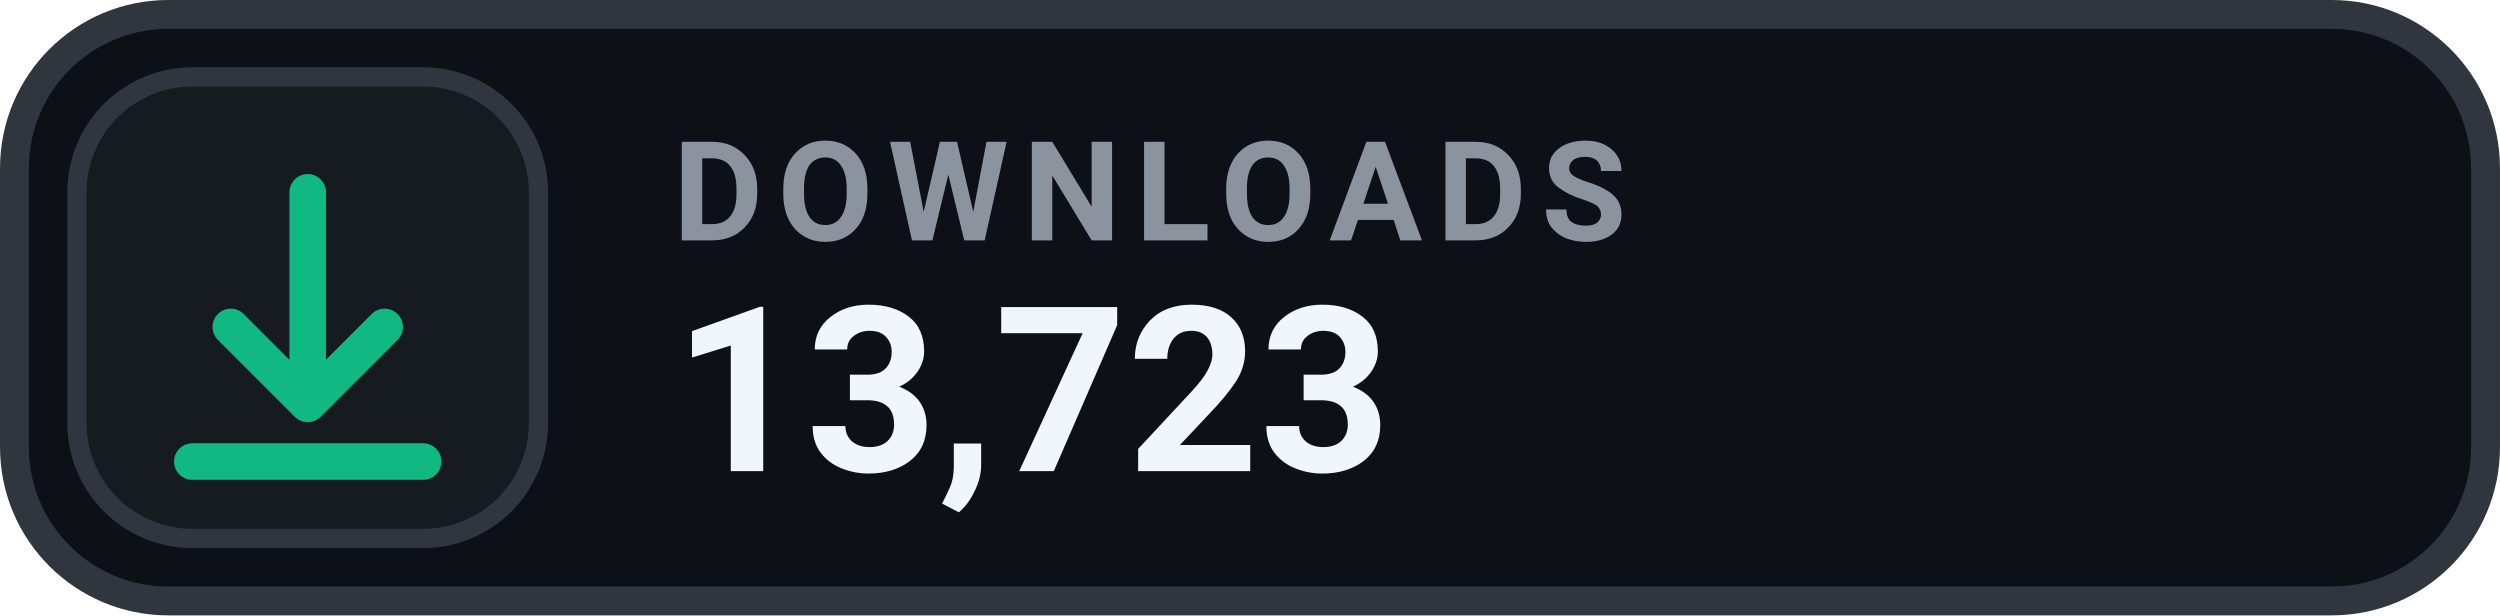
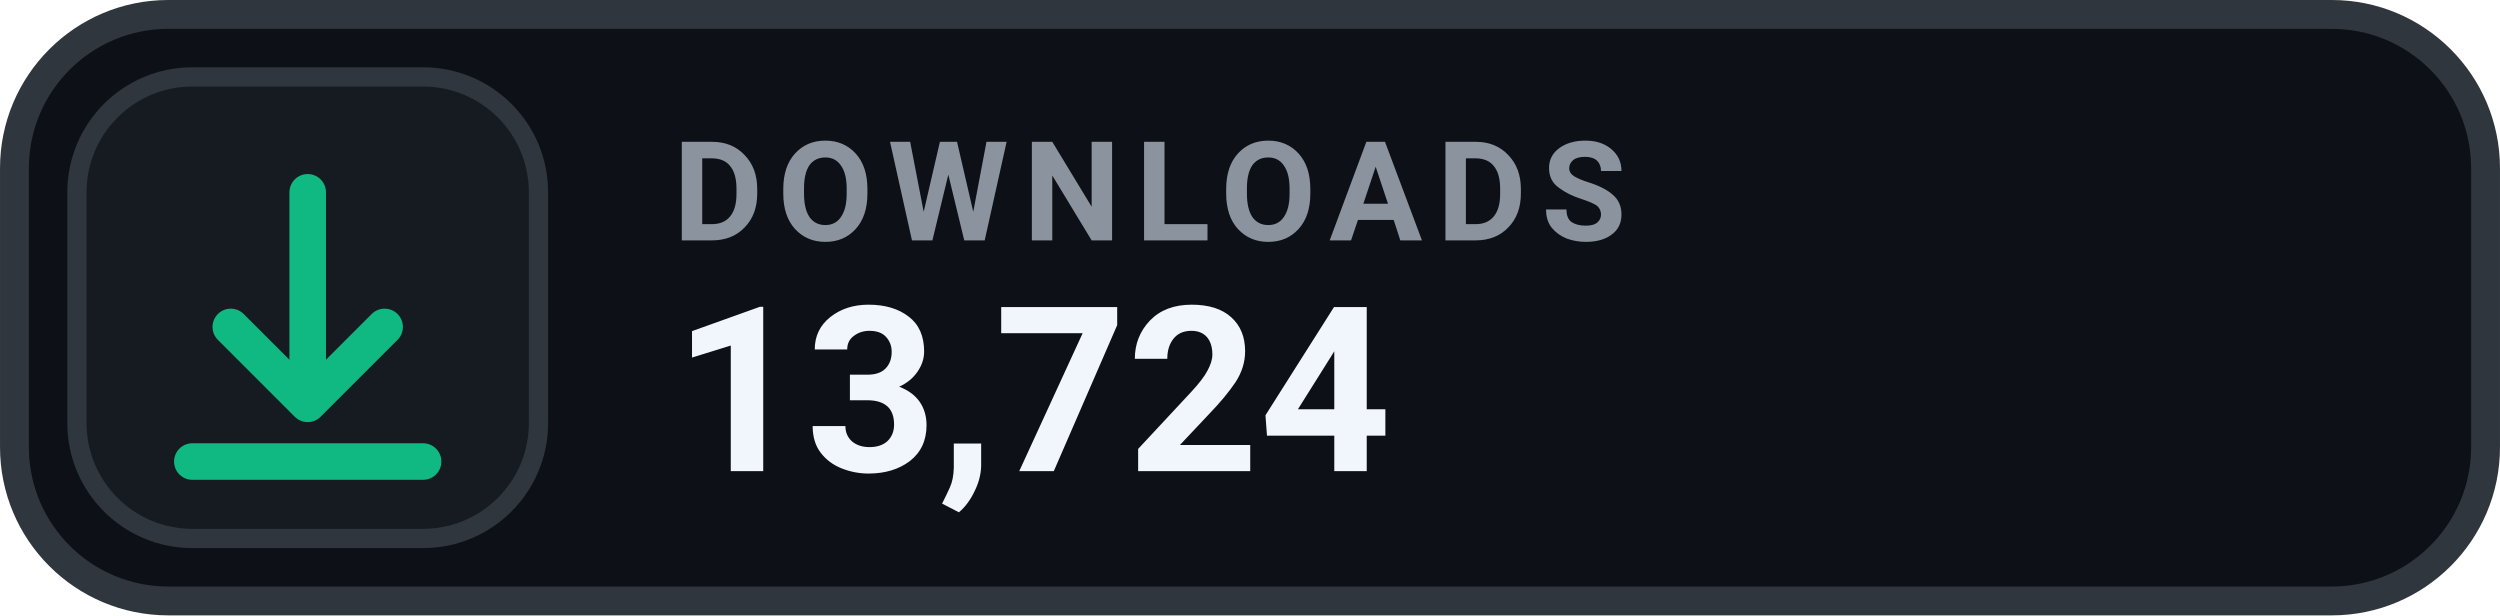
- <svg xmlns="http://www.w3.org/2000/svg" width="126" height="31.015" viewBox="0 0 130 32" role="img" aria-label="DOWNLOADS 13,723">
+ <svg xmlns="http://www.w3.org/2000/svg" width="126" height="31.015" viewBox="0 0 130 32" role="img" aria-label="DOWNLOADS 13,724">
  <rect x=".75" y=".75" width="128.5" height="30.5" rx="8" fill="#0D1117" stroke="#30363D" stroke-width="1.5" />
  <rect x="4" y="4" width="24" height="24" rx="6" fill="#161B22" stroke="#30363D" stroke-width="1" />
  <g transform="translate(16 16)" style="color:#10B981;">
    <path d="M0 -6 v11 m0 0 l4 -4 m-4 4 l-4 -4 M-6 8 h12" fill="none" stroke="currentColor" stroke-width="1.9" stroke-linecap="round" stroke-linejoin="round" />
  </g>
  <text x="35" y="12.5" fill="#8B949E" font-family="-apple-system,BlinkMacSystemFont,'Segoe UI',Roboto,Helvetica,Arial,sans-serif" font-size="7.2" font-weight="700" letter-spacing=".75">DOWNLOADS</text>
-   <text x="35" y="24.5" fill="#F0F6FC" font-family="-apple-system,BlinkMacSystemFont,'Segoe UI',Roboto,Helvetica,Arial,sans-serif" font-size="12" font-weight="700">13,723</text>
+   <text x="35" y="24.5" fill="#F0F6FC" font-family="-apple-system,BlinkMacSystemFont,'Segoe UI',Roboto,Helvetica,Arial,sans-serif" font-size="12" font-weight="700">13,724</text>
</svg>
